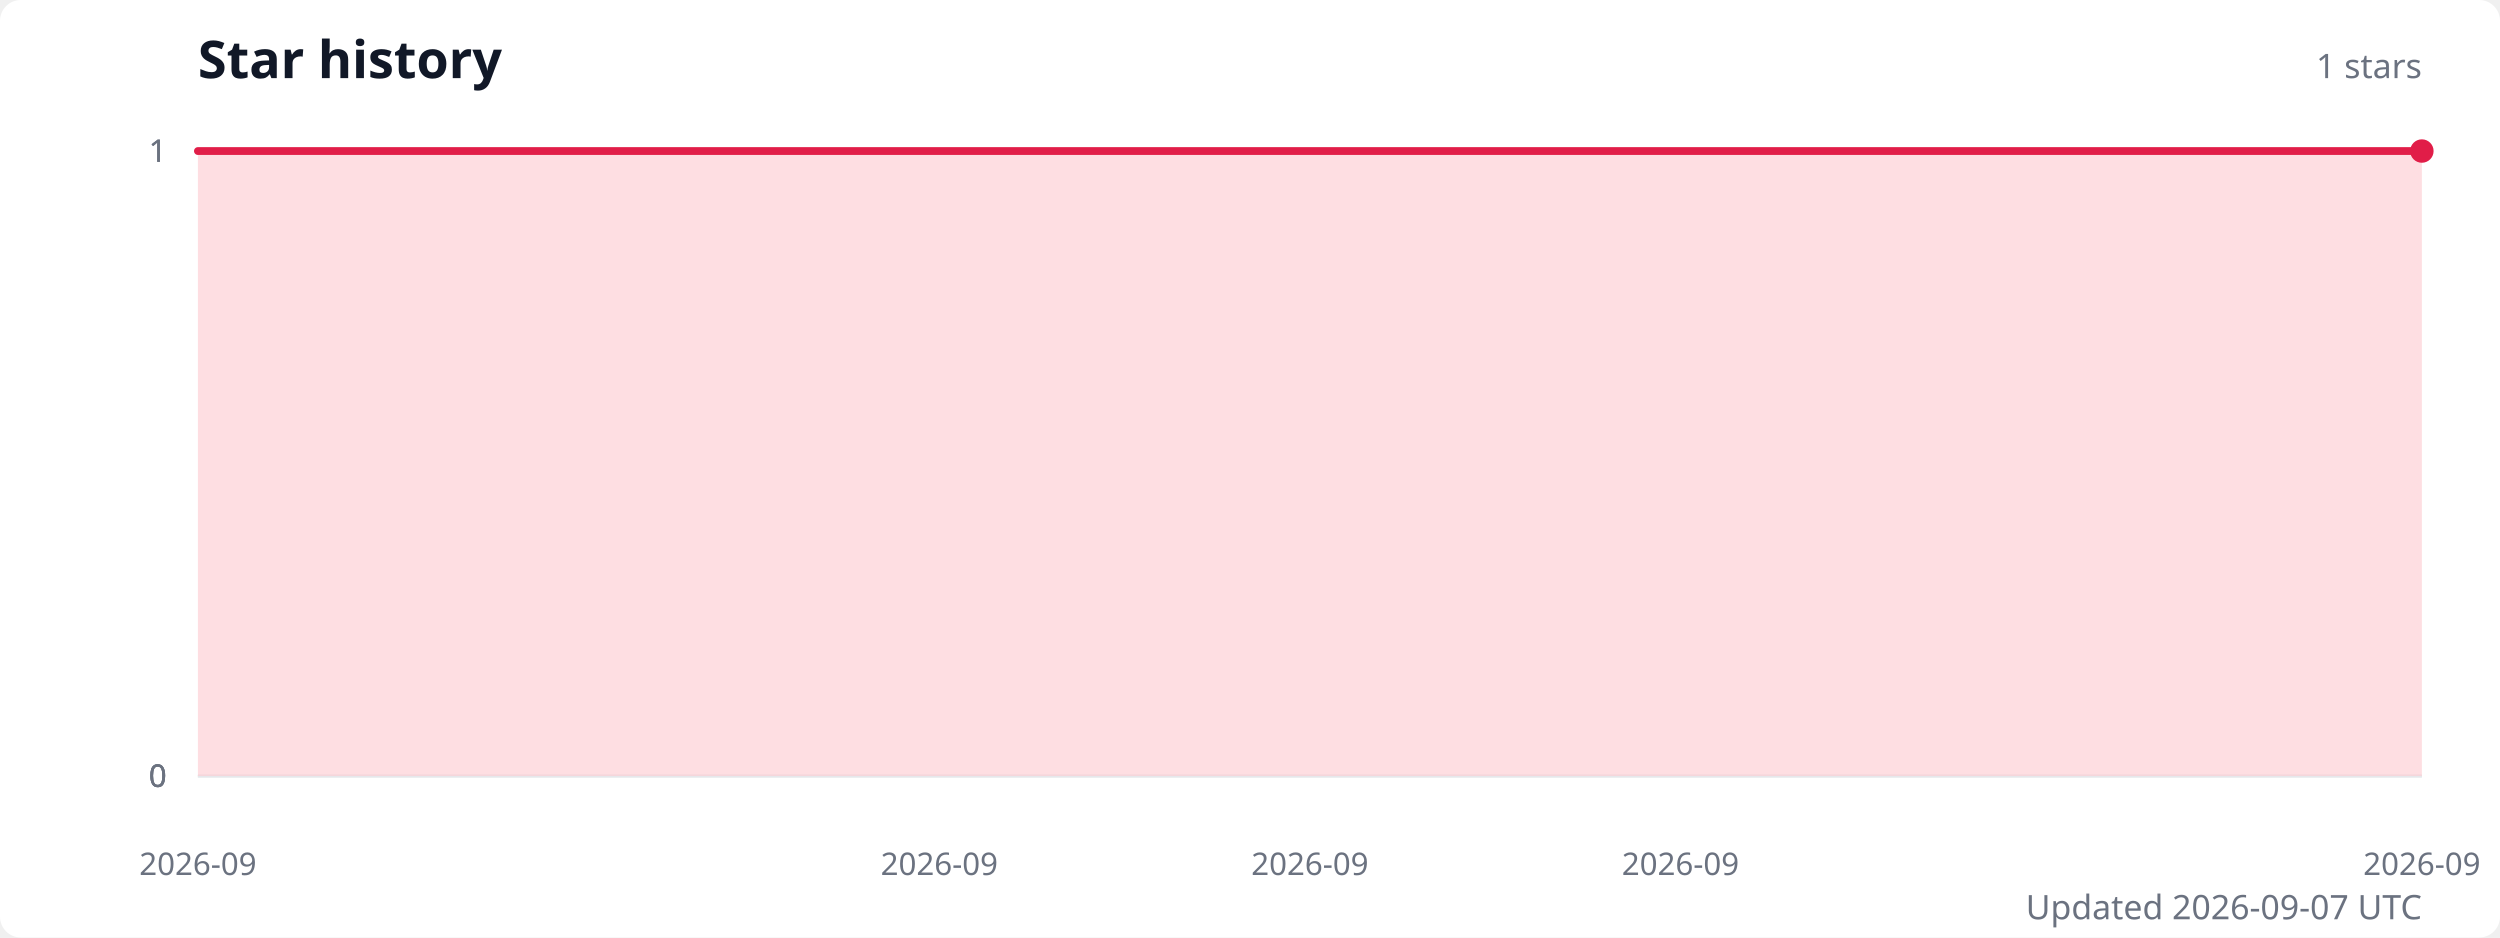
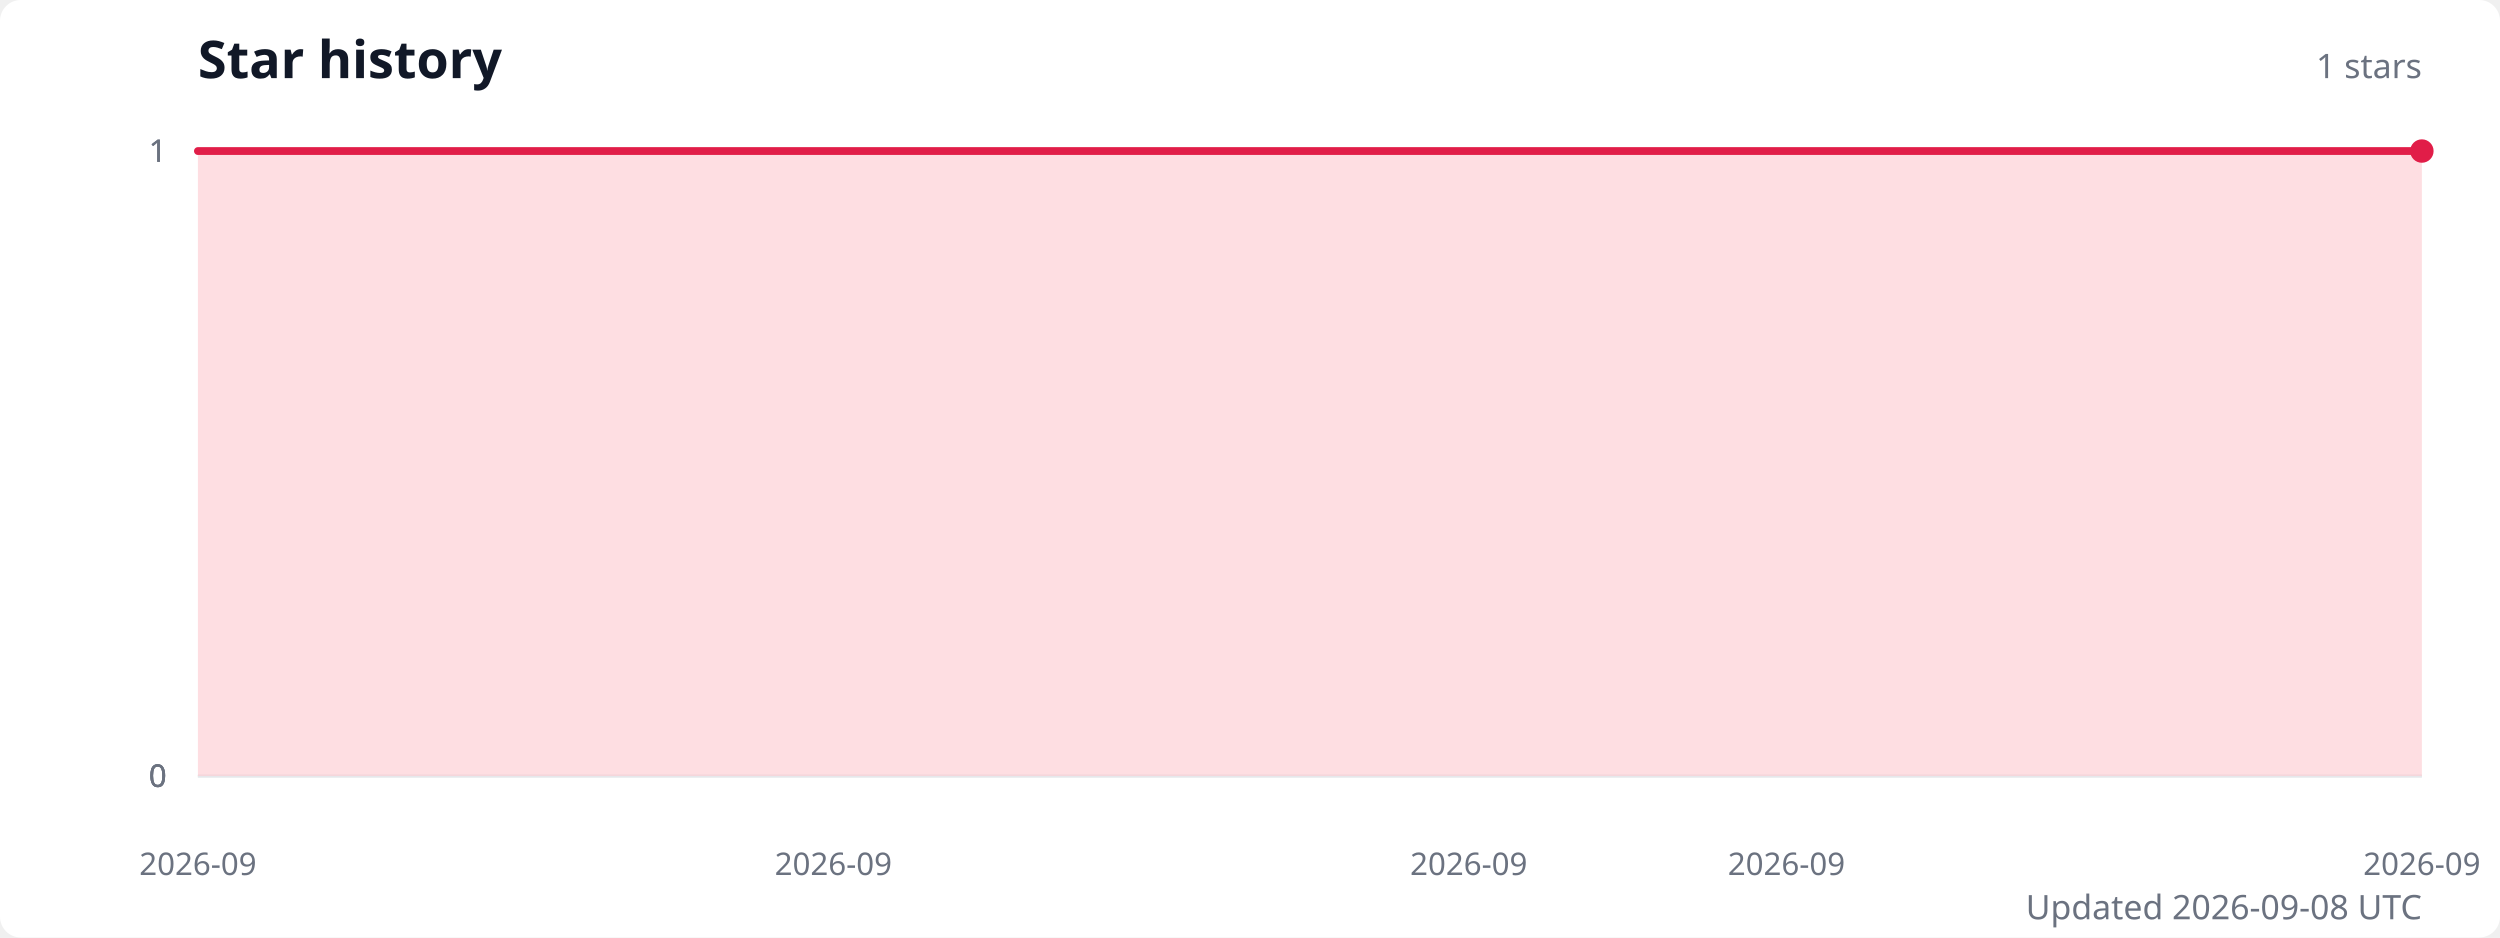
<svg xmlns="http://www.w3.org/2000/svg" width="960" height="360" viewBox="0 0 960 360" role="img" aria-labelledby="title description">
  <style>
    .title { fill: #111827; font: 600 20px system-ui, sans-serif; }
    .subtitle { fill: #6b7280; font: 13px system-ui, sans-serif; }
    .axis-label { fill: #6b7280; font: 12px system-ui, sans-serif; }
    .grid { stroke: #e5e7eb; stroke-width: 1; }
  </style>
  <rect width="100%" height="100%" fill="#ffffff" rx="8" />
  <text class="title" x="76" y="30">Star history</text>
  <text class="subtitle" x="930" y="30" text-anchor="end">1 stars</text>
  <line class="grid" x1="76" y1="298" x2="930" y2="298" />
  <text class="axis-label" x="64" y="298" text-anchor="end" dominant-baseline="middle">0</text>
  <line class="grid" x1="76" y1="298" x2="930" y2="298" />
  <text class="axis-label" x="64" y="298" text-anchor="end" dominant-baseline="middle">0</text>
  <line class="grid" x1="76" y1="298" x2="930" y2="298" />
  <text class="axis-label" x="64" y="298" text-anchor="end" dominant-baseline="middle">0</text>
  <line class="grid" x1="76" y1="58" x2="930" y2="58" />
  <text class="axis-label" x="64" y="58" text-anchor="end" dominant-baseline="middle">1</text>
  <line class="grid" x1="76" y1="58" x2="930" y2="58" />
  <text class="axis-label" x="64" y="58" text-anchor="end" dominant-baseline="middle">1</text>
-   <path d="M 76 298 L 76,58 218.3,58 360.7,58 503,58 645.3,58 787.7,58 930,58 L 930 298 Z" fill="#fecdd3" opacity="0.65" />
-   <polyline points="76,58 218.3,58 360.7,58 503,58 645.3,58 787.7,58 930,58" fill="none" stroke="#e11d48" stroke-width="3" stroke-linecap="round" stroke-linejoin="round" />
+   <path d="M 76 298 L 76,58 198,58 320,58 442,58 564,58 686,58 808,58 930,58 L 930 298 Z" fill="#fecdd3" opacity="0.65" />
+   <polyline points="76,58 198,58 320,58 442,58 564,58 686,58 808,58 930,58" fill="none" stroke="#e11d48" stroke-width="3" stroke-linecap="round" stroke-linejoin="round" />
  <circle cx="930" cy="58" r="4.5" fill="#e11d48" />
  <text class="axis-label" x="76" y="336" text-anchor="middle">2026-09</text>
-   <text class="axis-label" x="360.7" y="336" text-anchor="middle">2026-09</text>
-   <text class="axis-label" x="503" y="336" text-anchor="middle">2026-09</text>
-   <text class="axis-label" x="645.3" y="336" text-anchor="middle">2026-09</text>
+   <text class="axis-label" x="320" y="336" text-anchor="middle">2026-09</text>
+   <text class="axis-label" x="564" y="336" text-anchor="middle">2026-09</text>
+   <text class="axis-label" x="686" y="336" text-anchor="middle">2026-09</text>
  <text class="axis-label" x="930" y="336" text-anchor="middle">2026-09</text>
-   <text class="subtitle" x="930" y="353" text-anchor="end">Updated 2026-09-07 UTC</text>
+   <text class="subtitle" x="930" y="353" text-anchor="end">Updated 2026-09-08 UTC</text>
</svg>
